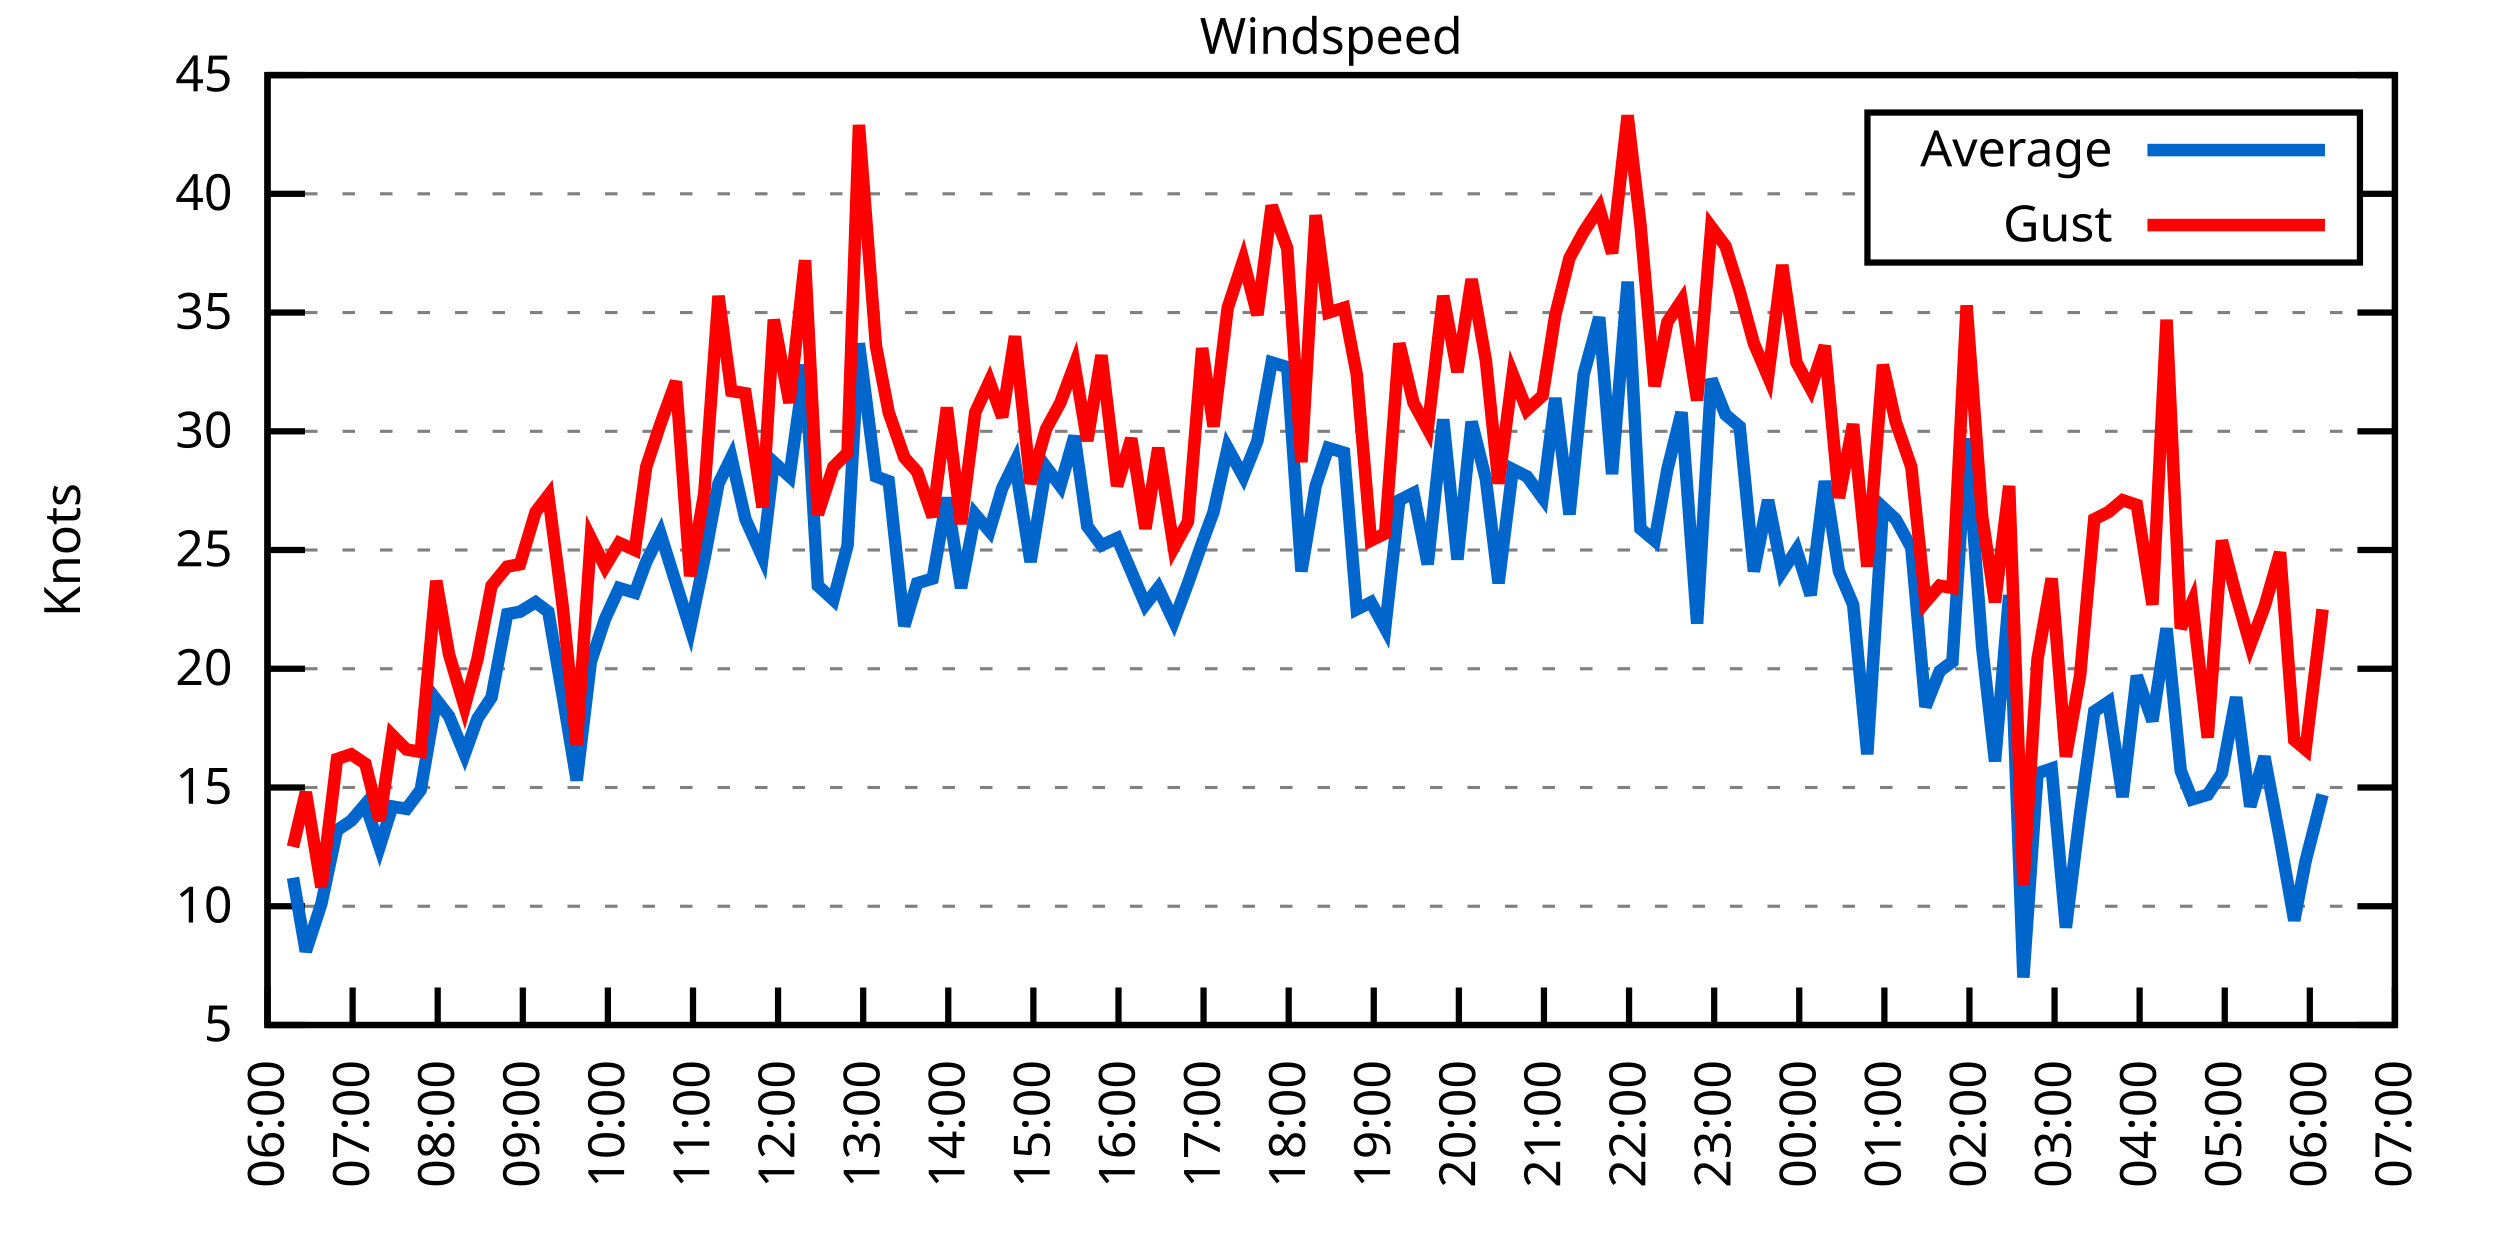
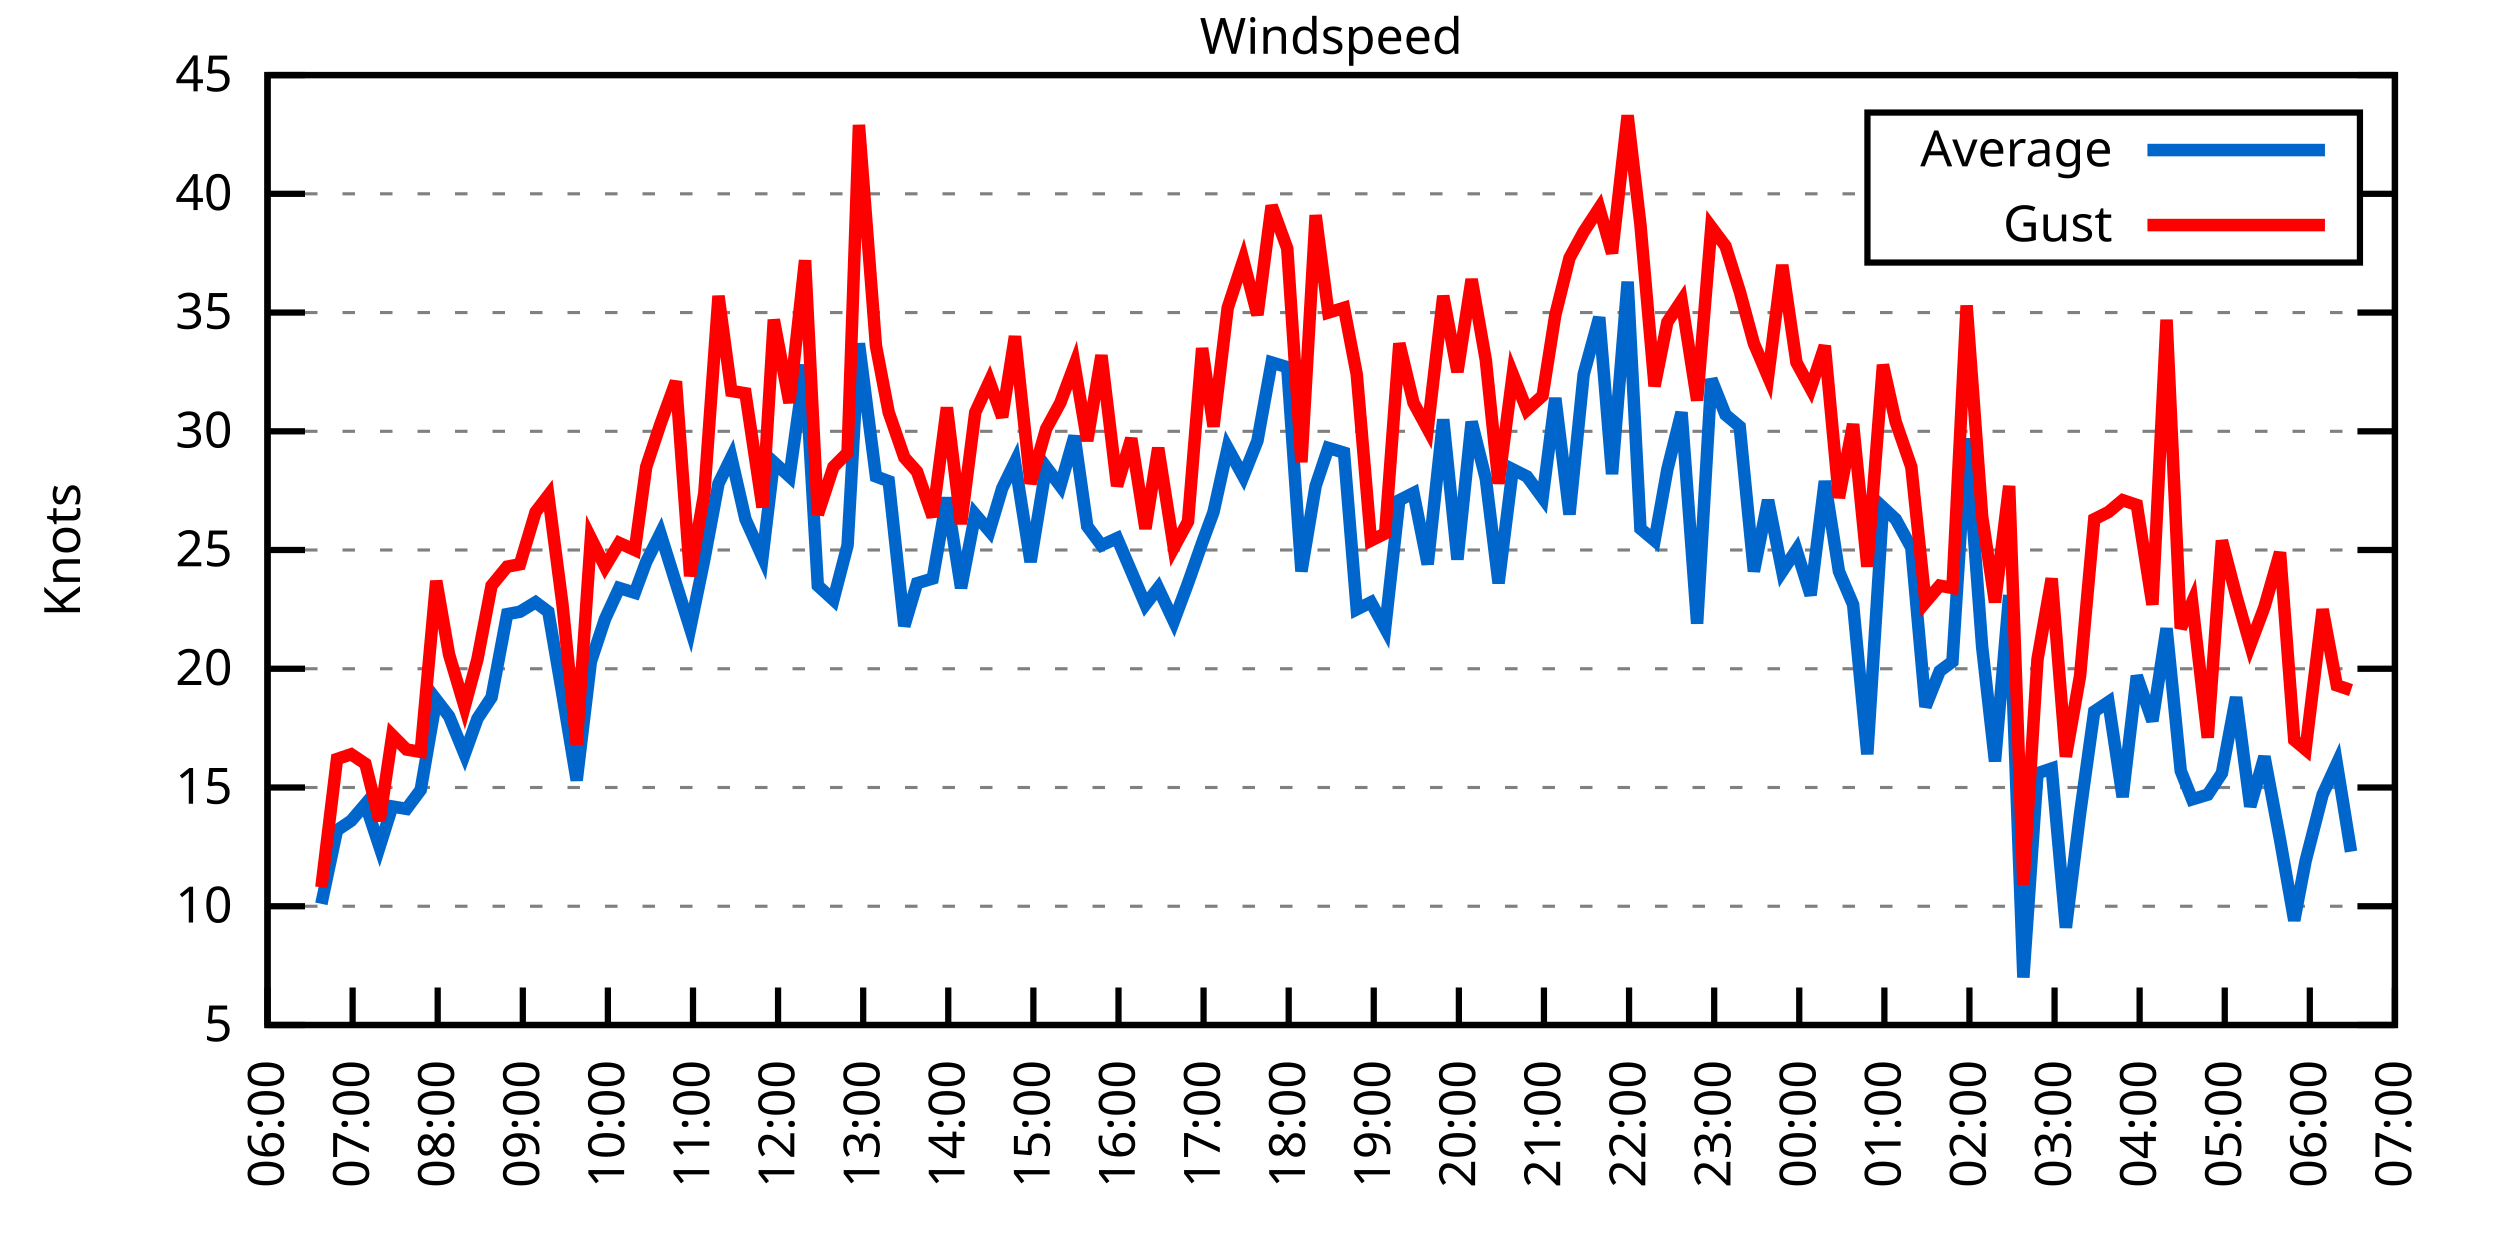
<svg xmlns="http://www.w3.org/2000/svg" xmlns:xlink="http://www.w3.org/1999/xlink" width="400" height="200" viewBox="0 0 400 200">
  <g id="gnuplot_canvas">
    <rect x="0" y="0" width="400" height="200" fill="none" />
    <defs>
      <circle id="gpDot" r="0.5" stroke-width="0.5" stroke="currentColor" />
      <path id="gpPt0" stroke-width="0.333" stroke="currentColor" d="M-1,0 h2 M0,-1 v2" />
      <path id="gpPt1" stroke-width="0.333" stroke="currentColor" d="M-1,-1 L1,1 M1,-1 L-1,1" />
      <path id="gpPt2" stroke-width="0.333" stroke="currentColor" d="M-1,0 L1,0 M0,-1 L0,1 M-1,-1 L1,1 M-1,1 L1,-1" />
      <rect id="gpPt3" stroke-width="0.333" stroke="currentColor" x="-1" y="-1" width="2" height="2" />
      <rect id="gpPt4" stroke-width="0.333" stroke="currentColor" fill="currentColor" x="-1" y="-1" width="2" height="2" />
      <circle id="gpPt5" stroke-width="0.333" stroke="currentColor" cx="0" cy="0" r="1" />
      <use xlink:href="#gpPt5" id="gpPt6" fill="currentColor" stroke="none" />
      <path id="gpPt7" stroke-width="0.333" stroke="currentColor" d="M0,-1.33 L-1.33,0.67 L1.33,0.67 z" />
      <use xlink:href="#gpPt7" id="gpPt8" fill="currentColor" stroke="none" />
      <use xlink:href="#gpPt7" id="gpPt9" stroke="currentColor" transform="rotate(180)" />
      <use xlink:href="#gpPt9" id="gpPt10" fill="currentColor" stroke="none" />
      <use xlink:href="#gpPt3" id="gpPt11" stroke="currentColor" transform="rotate(45)" />
      <use xlink:href="#gpPt11" id="gpPt12" fill="currentColor" stroke="none" />
      <path id="gpPt13" stroke-width="0.333" stroke="currentColor" d="M0,1.330 L1.265,0.411 L0.782,-1.067 L-0.782,-1.076 L-1.265,0.411 z" />
      <use xlink:href="#gpPt13" id="gpPt14" fill="currentColor" stroke="none" />
      <filter id="textbox" filterUnits="objectBoundingBox" x="0" y="0" height="1" width="1">
        <feFlood flood-color="white" flood-opacity="1" result="bgnd" />
        <feComposite in="SourceGraphic" in2="bgnd" operator="atop" />
      </filter>
      <filter id="greybox" filterUnits="objectBoundingBox" x="0" y="0" height="1" width="1">
        <feFlood flood-color="lightgrey" flood-opacity="1" result="grey" />
        <feComposite in="SourceGraphic" in2="grey" operator="atop" />
      </filter>
    </defs>
    <g fill="none" color="white" stroke="currentColor" stroke-width="1.00" stroke-linecap="butt" stroke-linejoin="miter">
</g>
    <g fill="none" color="black" stroke="currentColor" stroke-width="1.00" stroke-linecap="butt" stroke-linejoin="miter">
      <g stroke="none" shape-rendering="crispEdges">
        <polygon fill="rgb(255, 255, 255)" points="42.80,164.00 383.18,164.00 383.18,12.02 42.80,12.02 " />
      </g>
    </g>
    <g fill="none" color="black" stroke="currentColor" stroke-width="1.00" stroke-linecap="butt" stroke-linejoin="miter">
</g>
    <g fill="none" color="black" stroke="black" stroke-width="0.50" stroke-linecap="butt" stroke-linejoin="miter">
</g>
    <g fill="none" color="gray" stroke="currentColor" stroke-width="0.50" stroke-linecap="butt" stroke-linejoin="miter">
      <path stroke="gray" stroke-dasharray="2,4" class="gridline" d="M42.80,164.00 L383.19,164.00  " />
    </g>
    <g fill="none" color="gray" stroke="gray" stroke-width="1.00" stroke-linecap="butt" stroke-linejoin="miter">
</g>
    <g fill="none" color="black" stroke="currentColor" stroke-width="1.00" stroke-linecap="butt" stroke-linejoin="miter">
      <path stroke="black" d="M42.80,164.00 L48.80,164.00 M383.19,164.00 L377.19,164.00  " />
      <g transform="translate(37.20,166.60)" stroke="none" fill="black" font-family="Sans" font-size="8.00" text-anchor="end">
        <text>
          <tspan font-family="Sans"> 5</tspan>
        </text>
      </g>
    </g>
    <g fill="none" color="black" stroke="currentColor" stroke-width="1.00" stroke-linecap="butt" stroke-linejoin="miter">
</g>
    <g fill="none" color="black" stroke="black" stroke-width="0.50" stroke-linecap="butt" stroke-linejoin="miter">
</g>
    <g fill="none" color="gray" stroke="currentColor" stroke-width="0.50" stroke-linecap="butt" stroke-linejoin="miter">
      <path stroke="gray" stroke-dasharray="2,4" class="gridline" d="M42.80,145.00 L383.19,145.00  " />
    </g>
    <g fill="none" color="gray" stroke="gray" stroke-width="1.00" stroke-linecap="butt" stroke-linejoin="miter">
</g>
    <g fill="none" color="black" stroke="currentColor" stroke-width="1.00" stroke-linecap="butt" stroke-linejoin="miter">
      <path stroke="black" d="M42.80,145.00 L48.80,145.00 M383.19,145.00 L377.19,145.00  " />
      <g transform="translate(37.20,147.60)" stroke="none" fill="black" font-family="Sans" font-size="8.00" text-anchor="end">
        <text>
          <tspan font-family="Sans"> 10</tspan>
        </text>
      </g>
    </g>
    <g fill="none" color="black" stroke="currentColor" stroke-width="1.00" stroke-linecap="butt" stroke-linejoin="miter">
</g>
    <g fill="none" color="black" stroke="black" stroke-width="0.50" stroke-linecap="butt" stroke-linejoin="miter">
</g>
    <g fill="none" color="gray" stroke="currentColor" stroke-width="0.50" stroke-linecap="butt" stroke-linejoin="miter">
      <path stroke="gray" stroke-dasharray="2,4" class="gridline" d="M42.80,126.00 L383.19,126.00  " />
    </g>
    <g fill="none" color="gray" stroke="gray" stroke-width="1.00" stroke-linecap="butt" stroke-linejoin="miter">
</g>
    <g fill="none" color="black" stroke="currentColor" stroke-width="1.00" stroke-linecap="butt" stroke-linejoin="miter">
      <path stroke="black" d="M42.80,126.00 L48.80,126.00 M383.19,126.00 L377.19,126.00  " />
      <g transform="translate(37.20,128.60)" stroke="none" fill="black" font-family="Sans" font-size="8.00" text-anchor="end">
        <text>
          <tspan font-family="Sans"> 15</tspan>
        </text>
      </g>
    </g>
    <g fill="none" color="black" stroke="currentColor" stroke-width="1.00" stroke-linecap="butt" stroke-linejoin="miter">
</g>
    <g fill="none" color="black" stroke="black" stroke-width="0.50" stroke-linecap="butt" stroke-linejoin="miter">
</g>
    <g fill="none" color="gray" stroke="currentColor" stroke-width="0.50" stroke-linecap="butt" stroke-linejoin="miter">
      <path stroke="gray" stroke-dasharray="2,4" class="gridline" d="M42.80,107.00 L383.19,107.00  " />
    </g>
    <g fill="none" color="gray" stroke="gray" stroke-width="1.00" stroke-linecap="butt" stroke-linejoin="miter">
</g>
    <g fill="none" color="black" stroke="currentColor" stroke-width="1.00" stroke-linecap="butt" stroke-linejoin="miter">
      <path stroke="black" d="M42.80,107.00 L48.80,107.00 M383.19,107.00 L377.19,107.00  " />
      <g transform="translate(37.20,109.60)" stroke="none" fill="black" font-family="Sans" font-size="8.00" text-anchor="end">
        <text>
          <tspan font-family="Sans"> 20</tspan>
        </text>
      </g>
    </g>
    <g fill="none" color="black" stroke="currentColor" stroke-width="1.00" stroke-linecap="butt" stroke-linejoin="miter">
</g>
    <g fill="none" color="black" stroke="black" stroke-width="0.50" stroke-linecap="butt" stroke-linejoin="miter">
</g>
    <g fill="none" color="gray" stroke="currentColor" stroke-width="0.50" stroke-linecap="butt" stroke-linejoin="miter">
      <path stroke="gray" stroke-dasharray="2,4" class="gridline" d="M42.80,88.00 L383.19,88.00  " />
    </g>
    <g fill="none" color="gray" stroke="gray" stroke-width="1.00" stroke-linecap="butt" stroke-linejoin="miter">
</g>
    <g fill="none" color="black" stroke="currentColor" stroke-width="1.00" stroke-linecap="butt" stroke-linejoin="miter">
      <path stroke="black" d="M42.80,88.00 L48.80,88.00 M383.19,88.00 L377.19,88.00  " />
      <g transform="translate(37.20,90.60)" stroke="none" fill="black" font-family="Sans" font-size="8.00" text-anchor="end">
        <text>
          <tspan font-family="Sans"> 25</tspan>
        </text>
      </g>
    </g>
    <g fill="none" color="black" stroke="currentColor" stroke-width="1.00" stroke-linecap="butt" stroke-linejoin="miter">
</g>
    <g fill="none" color="black" stroke="black" stroke-width="0.50" stroke-linecap="butt" stroke-linejoin="miter">
</g>
    <g fill="none" color="gray" stroke="currentColor" stroke-width="0.50" stroke-linecap="butt" stroke-linejoin="miter">
      <path stroke="gray" stroke-dasharray="2,4" class="gridline" d="M42.80,69.01 L383.19,69.01  " />
    </g>
    <g fill="none" color="gray" stroke="gray" stroke-width="1.00" stroke-linecap="butt" stroke-linejoin="miter">
</g>
    <g fill="none" color="black" stroke="currentColor" stroke-width="1.00" stroke-linecap="butt" stroke-linejoin="miter">
      <path stroke="black" d="M42.80,69.01 L48.80,69.01 M383.19,69.01 L377.19,69.01  " />
      <g transform="translate(37.20,71.61)" stroke="none" fill="black" font-family="Sans" font-size="8.00" text-anchor="end">
        <text>
          <tspan font-family="Sans"> 30</tspan>
        </text>
      </g>
    </g>
    <g fill="none" color="black" stroke="currentColor" stroke-width="1.00" stroke-linecap="butt" stroke-linejoin="miter">
</g>
    <g fill="none" color="black" stroke="black" stroke-width="0.50" stroke-linecap="butt" stroke-linejoin="miter">
</g>
    <g fill="none" color="gray" stroke="currentColor" stroke-width="0.50" stroke-linecap="butt" stroke-linejoin="miter">
      <path stroke="gray" stroke-dasharray="2,4" class="gridline" d="M42.80,50.01 L383.19,50.01  " />
    </g>
    <g fill="none" color="gray" stroke="gray" stroke-width="1.00" stroke-linecap="butt" stroke-linejoin="miter">
</g>
    <g fill="none" color="black" stroke="currentColor" stroke-width="1.00" stroke-linecap="butt" stroke-linejoin="miter">
      <path stroke="black" d="M42.80,50.01 L48.80,50.01 M383.19,50.01 L377.19,50.01  " />
      <g transform="translate(37.20,52.61)" stroke="none" fill="black" font-family="Sans" font-size="8.00" text-anchor="end">
        <text>
          <tspan font-family="Sans"> 35</tspan>
        </text>
      </g>
    </g>
    <g fill="none" color="black" stroke="currentColor" stroke-width="1.00" stroke-linecap="butt" stroke-linejoin="miter">
</g>
    <g fill="none" color="black" stroke="black" stroke-width="0.50" stroke-linecap="butt" stroke-linejoin="miter">
</g>
    <g fill="none" color="gray" stroke="currentColor" stroke-width="0.50" stroke-linecap="butt" stroke-linejoin="miter">
      <path stroke="gray" stroke-dasharray="2,4" class="gridline" d="M42.80,31.01 L298.79,31.01 M377.59,31.01 L383.19,31.01  " />
    </g>
    <g fill="none" color="gray" stroke="gray" stroke-width="1.00" stroke-linecap="butt" stroke-linejoin="miter">
</g>
    <g fill="none" color="black" stroke="currentColor" stroke-width="1.00" stroke-linecap="butt" stroke-linejoin="miter">
      <path stroke="black" d="M42.80,31.01 L48.80,31.01 M383.19,31.01 L377.19,31.01  " />
      <g transform="translate(37.20,33.61)" stroke="none" fill="black" font-family="Sans" font-size="8.00" text-anchor="end">
        <text>
          <tspan font-family="Sans"> 40</tspan>
        </text>
      </g>
    </g>
    <g fill="none" color="black" stroke="currentColor" stroke-width="1.00" stroke-linecap="butt" stroke-linejoin="miter">
</g>
    <g fill="none" color="black" stroke="black" stroke-width="0.50" stroke-linecap="butt" stroke-linejoin="miter">
</g>
    <g fill="none" color="gray" stroke="currentColor" stroke-width="0.50" stroke-linecap="butt" stroke-linejoin="miter">
      <path stroke="gray" stroke-dasharray="2,4" class="gridline" d="M42.80,12.01 L383.19,12.01  " />
    </g>
    <g fill="none" color="gray" stroke="gray" stroke-width="1.00" stroke-linecap="butt" stroke-linejoin="miter">
</g>
    <g fill="none" color="black" stroke="currentColor" stroke-width="1.00" stroke-linecap="butt" stroke-linejoin="miter">
      <path stroke="black" d="M42.80,12.01 L48.80,12.01 M383.19,12.01 L377.19,12.01  " />
      <g transform="translate(37.20,14.61)" stroke="none" fill="black" font-family="Sans" font-size="8.00" text-anchor="end">
        <text>
          <tspan font-family="Sans"> 45</tspan>
        </text>
      </g>
    </g>
    <g fill="none" color="black" stroke="currentColor" stroke-width="1.00" stroke-linecap="butt" stroke-linejoin="miter">
      <path stroke="black" d="M42.80,164.00 L42.80,158.00  " />
      <g transform="translate(45.40,169.60) rotate(270.00)" stroke="none" fill="black" font-family="Sans" font-size="8.00" text-anchor="end">
        <text>
          <tspan font-family="Sans">06:00</tspan>
        </text>
      </g>
    </g>
    <g fill="none" color="black" stroke="currentColor" stroke-width="1.00" stroke-linecap="butt" stroke-linejoin="miter">
      <path stroke="black" d="M56.42,164.00 L56.42,158.00  " />
      <g transform="translate(59.02,169.60) rotate(270.00)" stroke="none" fill="black" font-family="Sans" font-size="8.00" text-anchor="end">
        <text>
          <tspan font-family="Sans">07:00</tspan>
        </text>
      </g>
    </g>
    <g fill="none" color="black" stroke="currentColor" stroke-width="1.00" stroke-linecap="butt" stroke-linejoin="miter">
      <path stroke="black" d="M70.03,164.00 L70.03,158.00  " />
      <g transform="translate(72.63,169.60) rotate(270.00)" stroke="none" fill="black" font-family="Sans" font-size="8.00" text-anchor="end">
        <text>
          <tspan font-family="Sans">08:00</tspan>
        </text>
      </g>
    </g>
    <g fill="none" color="black" stroke="currentColor" stroke-width="1.00" stroke-linecap="butt" stroke-linejoin="miter">
      <path stroke="black" d="M83.65,164.00 L83.65,158.00  " />
      <g transform="translate(86.25,169.60) rotate(270.00)" stroke="none" fill="black" font-family="Sans" font-size="8.00" text-anchor="end">
        <text>
          <tspan font-family="Sans">09:00</tspan>
        </text>
      </g>
    </g>
    <g fill="none" color="black" stroke="currentColor" stroke-width="1.00" stroke-linecap="butt" stroke-linejoin="miter">
      <path stroke="black" d="M97.26,164.00 L97.26,158.00  " />
      <g transform="translate(99.86,169.60) rotate(270.00)" stroke="none" fill="black" font-family="Sans" font-size="8.00" text-anchor="end">
        <text>
          <tspan font-family="Sans">10:00</tspan>
        </text>
      </g>
    </g>
    <g fill="none" color="black" stroke="currentColor" stroke-width="1.00" stroke-linecap="butt" stroke-linejoin="miter">
      <path stroke="black" d="M110.88,164.00 L110.88,158.00  " />
      <g transform="translate(113.48,169.60) rotate(270.00)" stroke="none" fill="black" font-family="Sans" font-size="8.00" text-anchor="end">
        <text>
          <tspan font-family="Sans">11:00</tspan>
        </text>
      </g>
    </g>
    <g fill="none" color="black" stroke="currentColor" stroke-width="1.00" stroke-linecap="butt" stroke-linejoin="miter">
      <path stroke="black" d="M124.49,164.00 L124.49,158.00  " />
      <g transform="translate(127.09,169.60) rotate(270.00)" stroke="none" fill="black" font-family="Sans" font-size="8.00" text-anchor="end">
        <text>
          <tspan font-family="Sans">12:00</tspan>
        </text>
      </g>
    </g>
    <g fill="none" color="black" stroke="currentColor" stroke-width="1.00" stroke-linecap="butt" stroke-linejoin="miter">
      <path stroke="black" d="M138.11,164.00 L138.11,158.00  " />
      <g transform="translate(140.71,169.60) rotate(270.00)" stroke="none" fill="black" font-family="Sans" font-size="8.00" text-anchor="end">
        <text>
          <tspan font-family="Sans">13:00</tspan>
        </text>
      </g>
    </g>
    <g fill="none" color="black" stroke="currentColor" stroke-width="1.00" stroke-linecap="butt" stroke-linejoin="miter">
      <path stroke="black" d="M151.72,164.00 L151.72,158.00  " />
      <g transform="translate(154.32,169.60) rotate(270.00)" stroke="none" fill="black" font-family="Sans" font-size="8.00" text-anchor="end">
        <text>
          <tspan font-family="Sans">14:00</tspan>
        </text>
      </g>
    </g>
    <g fill="none" color="black" stroke="currentColor" stroke-width="1.00" stroke-linecap="butt" stroke-linejoin="miter">
      <path stroke="black" d="M165.34,164.00 L165.34,158.00  " />
      <g transform="translate(167.94,169.60) rotate(270.00)" stroke="none" fill="black" font-family="Sans" font-size="8.00" text-anchor="end">
        <text>
          <tspan font-family="Sans">15:00</tspan>
        </text>
      </g>
    </g>
    <g fill="none" color="black" stroke="currentColor" stroke-width="1.00" stroke-linecap="butt" stroke-linejoin="miter">
      <path stroke="black" d="M178.96,164.00 L178.96,158.00  " />
      <g transform="translate(181.56,169.60) rotate(270.00)" stroke="none" fill="black" font-family="Sans" font-size="8.00" text-anchor="end">
        <text>
          <tspan font-family="Sans">16:00</tspan>
        </text>
      </g>
    </g>
    <g fill="none" color="black" stroke="currentColor" stroke-width="1.00" stroke-linecap="butt" stroke-linejoin="miter">
      <path stroke="black" d="M192.57,164.00 L192.57,158.00  " />
      <g transform="translate(195.17,169.60) rotate(270.00)" stroke="none" fill="black" font-family="Sans" font-size="8.00" text-anchor="end">
        <text>
          <tspan font-family="Sans">17:00</tspan>
        </text>
      </g>
    </g>
    <g fill="none" color="black" stroke="currentColor" stroke-width="1.00" stroke-linecap="butt" stroke-linejoin="miter">
      <path stroke="black" d="M206.19,164.00 L206.19,158.00  " />
      <g transform="translate(208.79,169.60) rotate(270.00)" stroke="none" fill="black" font-family="Sans" font-size="8.00" text-anchor="end">
        <text>
          <tspan font-family="Sans">18:00</tspan>
        </text>
      </g>
    </g>
    <g fill="none" color="black" stroke="currentColor" stroke-width="1.00" stroke-linecap="butt" stroke-linejoin="miter">
      <path stroke="black" d="M219.80,164.00 L219.80,158.00  " />
      <g transform="translate(222.40,169.60) rotate(270.00)" stroke="none" fill="black" font-family="Sans" font-size="8.00" text-anchor="end">
        <text>
          <tspan font-family="Sans">19:00</tspan>
        </text>
      </g>
    </g>
    <g fill="none" color="black" stroke="currentColor" stroke-width="1.00" stroke-linecap="butt" stroke-linejoin="miter">
      <path stroke="black" d="M233.42,164.00 L233.42,158.00  " />
      <g transform="translate(236.02,169.60) rotate(270.00)" stroke="none" fill="black" font-family="Sans" font-size="8.00" text-anchor="end">
        <text>
          <tspan font-family="Sans">20:00</tspan>
        </text>
      </g>
    </g>
    <g fill="none" color="black" stroke="currentColor" stroke-width="1.00" stroke-linecap="butt" stroke-linejoin="miter">
      <path stroke="black" d="M247.03,164.00 L247.03,158.00  " />
      <g transform="translate(249.63,169.60) rotate(270.00)" stroke="none" fill="black" font-family="Sans" font-size="8.00" text-anchor="end">
        <text>
          <tspan font-family="Sans">21:00</tspan>
        </text>
      </g>
    </g>
    <g fill="none" color="black" stroke="currentColor" stroke-width="1.00" stroke-linecap="butt" stroke-linejoin="miter">
      <path stroke="black" d="M260.65,164.00 L260.65,158.00  " />
      <g transform="translate(263.25,169.60) rotate(270.00)" stroke="none" fill="black" font-family="Sans" font-size="8.00" text-anchor="end">
        <text>
          <tspan font-family="Sans">22:00</tspan>
        </text>
      </g>
    </g>
    <g fill="none" color="black" stroke="currentColor" stroke-width="1.00" stroke-linecap="butt" stroke-linejoin="miter">
      <path stroke="black" d="M274.27,164.00 L274.27,158.00  " />
      <g transform="translate(276.87,169.60) rotate(270.00)" stroke="none" fill="black" font-family="Sans" font-size="8.00" text-anchor="end">
        <text>
          <tspan font-family="Sans">23:00</tspan>
        </text>
      </g>
    </g>
    <g fill="none" color="black" stroke="currentColor" stroke-width="1.00" stroke-linecap="butt" stroke-linejoin="miter">
      <path stroke="black" d="M287.88,164.00 L287.88,158.00  " />
      <g transform="translate(290.48,169.60) rotate(270.00)" stroke="none" fill="black" font-family="Sans" font-size="8.00" text-anchor="end">
        <text>
          <tspan font-family="Sans">00:00</tspan>
        </text>
      </g>
    </g>
    <g fill="none" color="black" stroke="currentColor" stroke-width="1.00" stroke-linecap="butt" stroke-linejoin="miter">
      <path stroke="black" d="M301.50,164.00 L301.50,158.00  " />
      <g transform="translate(304.10,169.60) rotate(270.00)" stroke="none" fill="black" font-family="Sans" font-size="8.00" text-anchor="end">
        <text>
          <tspan font-family="Sans">01:00</tspan>
        </text>
      </g>
    </g>
    <g fill="none" color="black" stroke="currentColor" stroke-width="1.00" stroke-linecap="butt" stroke-linejoin="miter">
      <path stroke="black" d="M315.11,164.00 L315.11,158.00  " />
      <g transform="translate(317.71,169.60) rotate(270.00)" stroke="none" fill="black" font-family="Sans" font-size="8.00" text-anchor="end">
        <text>
          <tspan font-family="Sans">02:00</tspan>
        </text>
      </g>
    </g>
    <g fill="none" color="black" stroke="currentColor" stroke-width="1.00" stroke-linecap="butt" stroke-linejoin="miter">
      <path stroke="black" d="M328.73,164.00 L328.73,158.00  " />
      <g transform="translate(331.33,169.60) rotate(270.00)" stroke="none" fill="black" font-family="Sans" font-size="8.00" text-anchor="end">
        <text>
          <tspan font-family="Sans">03:00</tspan>
        </text>
      </g>
    </g>
    <g fill="none" color="black" stroke="currentColor" stroke-width="1.00" stroke-linecap="butt" stroke-linejoin="miter">
      <path stroke="black" d="M342.34,164.00 L342.34,158.00  " />
      <g transform="translate(344.94,169.60) rotate(270.00)" stroke="none" fill="black" font-family="Sans" font-size="8.00" text-anchor="end">
        <text>
          <tspan font-family="Sans">04:00</tspan>
        </text>
      </g>
    </g>
    <g fill="none" color="black" stroke="currentColor" stroke-width="1.00" stroke-linecap="butt" stroke-linejoin="miter">
      <path stroke="black" d="M355.96,164.00 L355.96,158.00  " />
      <g transform="translate(358.56,169.60) rotate(270.00)" stroke="none" fill="black" font-family="Sans" font-size="8.00" text-anchor="end">
        <text>
          <tspan font-family="Sans">05:00</tspan>
        </text>
      </g>
    </g>
    <g fill="none" color="black" stroke="currentColor" stroke-width="1.00" stroke-linecap="butt" stroke-linejoin="miter">
      <path stroke="black" d="M369.57,164.00 L369.57,158.00  " />
      <g transform="translate(372.17,169.60) rotate(270.00)" stroke="none" fill="black" font-family="Sans" font-size="8.00" text-anchor="end">
        <text>
          <tspan font-family="Sans">06:00</tspan>
        </text>
      </g>
    </g>
    <g fill="none" color="black" stroke="currentColor" stroke-width="1.00" stroke-linecap="butt" stroke-linejoin="miter">
      <path stroke="black" d="M383.19,164.00 L383.19,158.00  " />
      <g transform="translate(385.79,169.60) rotate(270.00)" stroke="none" fill="black" font-family="Sans" font-size="8.00" text-anchor="end">
        <text>
          <tspan font-family="Sans">07:00</tspan>
        </text>
      </g>
    </g>
    <g fill="none" color="black" stroke="currentColor" stroke-width="1.00" stroke-linecap="butt" stroke-linejoin="miter">
</g>
    <g fill="none" color="black" stroke="currentColor" stroke-width="1.00" stroke-linecap="butt" stroke-linejoin="miter">
      <path stroke="black" d="M42.80,12.01 L42.80,164.00 L383.19,164.00 L383.19,12.01 L42.80,12.01 Z  " />
    </g>
    <g fill="none" color="black" stroke="currentColor" stroke-width="1.00" stroke-linecap="butt" stroke-linejoin="miter">
</g>
    <g fill="none" color="black" stroke="currentColor" stroke-width="1.00" stroke-linecap="butt" stroke-linejoin="miter">
      <path stroke="black" d="M298.79,42.01 L298.79,18.01 L377.59,18.01 L377.59,42.01 L298.79,42.01 Z  " />
    </g>
    <g id="Windspeed_plot_1">
      <g fill="none" color="white" stroke="black" stroke-width="2.00" stroke-linecap="butt" stroke-linejoin="miter">
</g>
      <g fill="none" color="black" stroke="currentColor" stroke-width="2.00" stroke-linecap="butt" stroke-linejoin="miter">
        <g transform="translate(337.99,26.61)" stroke="none" fill="black" font-family="Sans" font-size="8.00" text-anchor="end">
          <text>
            <tspan font-family="Sans">Average</tspan>
          </text>
        </g>
      </g>
      <g fill="none" color="black" stroke="currentColor" stroke-width="2.00" stroke-linecap="butt" stroke-linejoin="miter">
-         <path stroke="rgb(  0, 102, 204)" d="M343.59,24.01 L371.99,24.01 M46.88,140.44 L48.93,152.22 L51.42,144.62 L53.92,132.84 L56.19,131.32 L58.46,128.66   L60.73,135.50 L62.77,129.04 L65.04,129.42 L67.31,126.38 L69.80,111.94 L71.85,114.60 L74.34,120.68 L76.39,114.98   L78.65,111.56 L81.15,98.26 L83.19,97.88 L85.69,96.36 L87.73,97.88 L90.00,111.18 L92.27,124.86 L94.54,105.86   L96.81,99.02 L99.08,94.08 L101.57,94.84 L103.39,89.90 L105.66,85.35 L108.15,93.32 L110.42,100.54 L112.69,89.52   L114.96,77.37 L117.01,73.19 L119.27,83.07 L122.00,89.14 L123.81,73.95 L126.31,76.23 L128.81,58.37 L130.85,93.70   L133.34,95.98 L135.61,87.25 L137.43,54.95 L140.15,76.23 L142.19,76.99 L144.69,100.16 L146.73,93.32 L149.23,92.56   L151.50,79.65 L153.77,94.08 L156.04,82.31 L158.31,84.97 L160.35,78.13 L162.39,73.95 L164.89,89.90 L167.38,74.71   L169.65,77.75 L171.92,69.77 L173.96,84.21 L176.23,87.25 L178.73,86.11 L181.00,91.42 L183.27,96.74 L185.31,94.08   L187.81,99.40 L190.08,93.32 L192.34,86.87 L194.16,81.93 L196.43,71.67 L198.93,76.23 L201.19,70.53 L203.46,57.99   L205.96,58.75 L208.23,91.42 L210.50,77.75 L212.54,71.67 L215.04,72.43 L217.08,97.50 L219.35,96.36 L221.62,100.54   L223.89,80.03 L226.16,78.89 L228.43,90.28 L230.92,67.11 L233.19,89.52 L235.46,67.49 L237.73,76.61 L239.77,93.32   L242.04,75.09 L244.31,76.23 L246.81,79.65 L248.85,63.69 L251.12,82.31 L253.39,59.89 L255.88,50.77 L257.93,75.85   L260.42,45.07 L262.47,84.59 L264.73,86.49 L266.78,75.09 L269.05,65.97 L271.54,99.78 L273.81,60.65 L276.08,66.35   L278.35,68.25 L280.62,91.42 L282.89,80.03 L285.16,91.42 L287.43,88.00 L289.70,95.22 L291.97,76.99 L294.23,91.42   L296.50,96.74 L298.77,120.68 L301.27,81.17 L303.31,83.07 L305.81,87.63 L308.08,113.08 L310.35,107.38 L312.39,105.86   L314.66,70.15 L317.15,103.58 L319.20,121.82 L321.47,95.22 L323.74,156.40 L326.00,123.72 L328.27,122.96 L330.54,148.42   L332.81,130.18 L335.08,113.84 L337.35,112.32 L339.62,127.52 L341.89,108.14 L344.39,115.36 L346.65,100.54 L348.92,123.34   L350.74,127.90 L353.24,127.14 L355.50,123.72 L357.77,111.56 L360.04,129.04 L362.31,121.06 L364.81,134.36 L367.08,147.28   L368.89,137.78 L371.62,127.14  " />
+         <path stroke="rgb(  0, 102, 204)" d="M343.59,24.01 L371.99,24.01 M51.42,144.62 L53.92,132.84 L56.19,131.32 L58.46,128.66 L60.73,135.50 L62.77,129.04   L65.04,129.42 L67.31,126.38 L69.80,111.94 L71.85,114.60 L74.34,120.68 L76.39,114.98 L78.65,111.56 L81.15,98.26   L83.19,97.88 L85.69,96.36 L87.73,97.88 L90.00,111.18 L92.27,124.86 L94.54,105.86 L96.81,99.02 L99.08,94.08   L101.57,94.84 L103.39,89.90 L105.66,85.35 L108.15,93.32 L110.42,100.54 L112.69,89.52 L114.96,77.37 L117.01,73.19   L119.27,83.07 L122.00,89.14 L123.81,73.95 L126.31,76.23 L128.81,58.37 L130.85,93.70 L133.34,95.98 L135.61,87.25   L137.43,54.95 L140.15,76.23 L142.19,76.99 L144.69,100.16 L146.73,93.32 L149.23,92.56 L151.50,79.65 L153.77,94.08   L156.04,82.31 L158.31,84.97 L160.35,78.13 L162.39,73.95 L164.89,89.90 L167.38,74.71 L169.65,77.75 L171.92,69.77   L173.96,84.21 L176.23,87.25 L178.73,86.11 L181.00,91.42 L183.27,96.74 L185.31,94.08 L187.81,99.40 L190.08,93.32   L192.34,86.87 L194.16,81.93 L196.43,71.67 L198.93,76.23 L201.19,70.53 L203.46,57.99 L205.96,58.75 L208.23,91.42   L210.50,77.75 L212.54,71.67 L215.04,72.43 L217.08,97.50 L219.35,96.36 L221.62,100.54 L223.89,80.03 L226.16,78.89   L228.43,90.28 L230.92,67.11 L233.19,89.52 L235.46,67.49 L237.73,76.61 L239.77,93.32 L242.04,75.09 L244.31,76.23   L246.81,79.65 L248.85,63.69 L251.12,82.31 L253.39,59.89 L255.88,50.77 L257.93,75.85 L260.42,45.07 L262.47,84.59   L264.73,86.49 L266.78,75.09 L269.05,65.97 L271.54,99.78 L273.81,60.65 L276.08,66.35 L278.35,68.25 L280.62,91.42   L282.89,80.03 L285.16,91.42 L287.43,88.00 L289.70,95.22 L291.97,76.99 L294.23,91.42 L296.50,96.74 L298.77,120.68   L301.27,81.17 L303.31,83.07 L305.81,87.63 L308.08,113.08 L310.35,107.38 L312.39,105.86 L314.66,70.15 L317.15,103.58   L319.20,121.82 L321.47,95.22 L323.74,156.40 L326.00,123.72 L328.27,122.96 L330.54,148.42 L332.81,130.18 L335.08,113.84   L337.35,112.32 L339.62,127.52 L341.89,108.14 L344.39,115.36 L346.65,100.54 L348.92,123.34 L350.74,127.90 L353.24,127.14   L355.50,123.72 L357.77,111.56 L360.04,129.04 L362.31,121.06 L364.81,134.36 L367.08,147.28 L368.89,137.78 L371.62,127.14   L373.89,122.20 L376.16,136.26  " />
      </g>
    </g>
    <g id="Windspeed_plot_2">
      <g fill="none" color="black" stroke="currentColor" stroke-width="2.00" stroke-linecap="butt" stroke-linejoin="miter">
        <g transform="translate(337.99,38.61)" stroke="none" fill="black" font-family="Sans" font-size="8.00" text-anchor="end">
          <text>
            <tspan font-family="Sans">Gust</tspan>
          </text>
        </g>
      </g>
      <g fill="none" color="black" stroke="currentColor" stroke-width="2.00" stroke-linecap="butt" stroke-linejoin="miter">
-         <path stroke="rgb(255,   0,   0)" d="M343.59,36.01 L371.99,36.01 M46.88,135.50 L48.93,126.76 L51.42,141.96 L53.92,121.44 L56.19,120.68 L58.46,122.20   L60.73,131.32 L62.77,117.64 L65.04,119.92 L67.31,120.30 L69.80,92.94 L71.85,104.72 L74.34,113.08 L76.39,105.48   L78.65,93.70 L81.15,90.66 L83.19,90.28 L85.69,81.93 L87.73,79.27 L90.00,96.74 L92.27,119.16 L94.54,86.11   L96.81,90.66 L99.08,86.87 L101.57,88.00 L103.39,74.71 L105.66,67.87 L108.15,61.03 L110.42,92.18 L112.69,78.89   L114.96,47.35 L117.01,62.55 L119.27,62.93 L122.00,81.17 L123.81,51.15 L126.31,64.45 L128.81,41.65 L130.85,82.31   L133.34,74.71 L135.61,72.43 L137.43,19.99 L140.15,55.33 L142.19,65.97 L144.69,73.19 L146.73,75.47 L149.23,82.69   L151.50,65.21 L153.77,83.83 L156.04,65.97 L158.31,61.03 L160.35,66.73 L162.39,53.81 L164.89,77.37 L167.38,68.63   L169.65,64.45 L171.92,58.37 L173.96,70.53 L176.23,56.85 L178.73,77.75 L181.00,70.15 L183.27,84.59 L185.31,71.67   L187.81,87.63 L190.08,83.45 L192.34,55.71 L194.16,68.25 L196.43,49.25 L198.93,41.65 L201.19,50.39 L203.46,32.91   L205.96,39.75 L208.23,73.95 L210.50,34.43 L212.54,50.01 L215.04,49.25 L217.08,59.89 L219.35,86.49 L221.62,85.35   L223.89,54.95 L226.16,64.45 L228.43,68.63 L230.92,47.35 L233.19,59.51 L235.46,44.69 L237.73,57.61 L239.77,77.37   L242.04,59.89 L244.31,65.59 L246.81,63.31 L248.85,50.39 L251.12,41.27 L253.39,37.09 L255.88,33.29 L257.93,40.51   L260.42,18.47 L262.47,35.95 L264.73,61.79 L266.78,51.53 L269.05,48.11 L271.54,64.07 L273.81,36.33 L276.08,39.37   L278.35,46.59 L280.62,54.95 L282.89,60.27 L285.16,42.41 L287.43,57.99 L289.70,62.17 L291.97,55.33 L294.23,79.65   L296.50,67.87 L298.77,90.66 L301.27,58.37 L303.31,67.49 L305.81,74.71 L308.08,96.36 L310.35,93.70 L312.39,94.08   L314.66,48.87 L317.15,82.69 L319.20,96.36 L321.47,77.75 L323.74,141.58 L326.00,105.48 L328.27,92.56 L330.54,121.06   L332.81,108.14 L335.08,83.07 L337.35,81.93 L339.62,80.03 L341.89,80.79 L344.39,96.74 L346.65,51.15 L348.92,100.54   L350.74,96.36 L353.24,118.02 L355.50,86.49 L357.77,95.22 L360.04,103.20 L362.31,97.12 L364.81,88.38 L367.08,118.40   L368.89,119.92 L371.62,97.50  " />
+         <path stroke="rgb(255,   0,   0)" d="M343.59,36.01 L371.99,36.01 M51.42,141.96 L53.92,121.44 L56.19,120.68 L58.46,122.20 L60.73,131.32 L62.77,117.64   L65.04,119.92 L67.31,120.30 L69.80,92.94 L71.85,104.72 L74.34,113.08 L76.39,105.48 L78.65,93.70 L81.15,90.66   L83.19,90.28 L85.69,81.93 L87.73,79.27 L90.00,96.74 L92.27,119.16 L94.54,86.11 L96.81,90.66 L99.08,86.87   L101.57,88.00 L103.39,74.71 L105.66,67.87 L108.15,61.03 L110.42,92.18 L112.69,78.89 L114.96,47.35 L117.01,62.55   L119.27,62.93 L122.00,81.17 L123.81,51.15 L126.31,64.45 L128.81,41.65 L130.85,82.31 L133.34,74.71 L135.61,72.43   L137.43,19.99 L140.15,55.33 L142.19,65.97 L144.69,73.19 L146.73,75.47 L149.23,82.69 L151.50,65.21 L153.77,83.83   L156.04,65.97 L158.31,61.03 L160.35,66.73 L162.39,53.81 L164.89,77.37 L167.38,68.63 L169.65,64.45 L171.92,58.37   L173.96,70.53 L176.23,56.85 L178.73,77.75 L181.00,70.15 L183.27,84.59 L185.31,71.67 L187.81,87.63 L190.08,83.45   L192.34,55.71 L194.16,68.25 L196.43,49.25 L198.93,41.65 L201.19,50.39 L203.46,32.91 L205.96,39.75 L208.23,73.95   L210.50,34.43 L212.54,50.01 L215.04,49.25 L217.08,59.89 L219.35,86.49 L221.62,85.35 L223.89,54.95 L226.16,64.45   L228.43,68.63 L230.92,47.35 L233.19,59.51 L235.46,44.69 L237.73,57.61 L239.77,77.37 L242.04,59.89 L244.31,65.59   L246.81,63.31 L248.85,50.39 L251.12,41.27 L253.39,37.09 L255.88,33.29 L257.93,40.51 L260.42,18.47 L262.47,35.95   L264.73,61.79 L266.78,51.53 L269.05,48.11 L271.54,64.07 L273.81,36.33 L276.08,39.37 L278.35,46.59 L280.62,54.95   L282.89,60.27 L285.16,42.41 L287.43,57.99 L289.70,62.17 L291.97,55.33 L294.23,79.65 L296.50,67.87 L298.77,90.66   L301.27,58.37 L303.31,67.49 L305.81,74.71 L308.08,96.36 L310.35,93.70 L312.39,94.08 L314.66,48.87 L317.15,82.69   L319.20,96.36 L321.47,77.75 L323.74,141.58 L326.00,105.48 L328.27,92.56 L330.54,121.06 L332.81,108.14 L335.08,83.07   L337.35,81.93 L339.62,80.03 L341.89,80.79 L344.39,96.74 L346.65,51.15 L348.92,100.54 L350.74,96.36 L353.24,118.02   L355.50,86.49 L357.77,95.22 L360.04,103.20 L362.31,97.12 L364.81,88.38 L367.08,118.40 L368.89,119.92 L371.62,97.50   L373.89,109.66 L376.16,110.42  " />
      </g>
    </g>
    <g fill="none" color="black" stroke="currentColor" stroke-width="2.00" stroke-linecap="butt" stroke-linejoin="miter">
</g>
    <g fill="none" color="black" stroke="black" stroke-width="1.00" stroke-linecap="butt" stroke-linejoin="miter">
</g>
    <g fill="none" color="black" stroke="currentColor" stroke-width="1.00" stroke-linecap="butt" stroke-linejoin="miter">
      <path stroke="black" d="M42.80,12.01 L42.80,164.00 L383.19,164.00 L383.19,12.01 L42.80,12.01 Z  " />
      <g transform="translate(12.80,88.01) rotate(270.00)" stroke="none" fill="black" font-family="Sans" font-size="8.00" text-anchor="middle">
        <text>
          <tspan font-family="Sans">Knots</tspan>
        </text>
      </g>
    </g>
    <g fill="none" color="black" stroke="currentColor" stroke-width="1.00" stroke-linecap="butt" stroke-linejoin="miter">
</g>
    <g fill="none" color="black" stroke="currentColor" stroke-width="1.00" stroke-linecap="butt" stroke-linejoin="miter">
      <g transform="translate(212.99,8.61)" stroke="none" fill="black" font-family="Sans" font-size="8.00" text-anchor="middle">
        <text>
          <tspan font-family="Sans">Windspeed</tspan>
        </text>
      </g>
    </g>
    <g fill="none" color="black" stroke="currentColor" stroke-width="1.00" stroke-linecap="butt" stroke-linejoin="miter">
</g>
  </g>
</svg>
